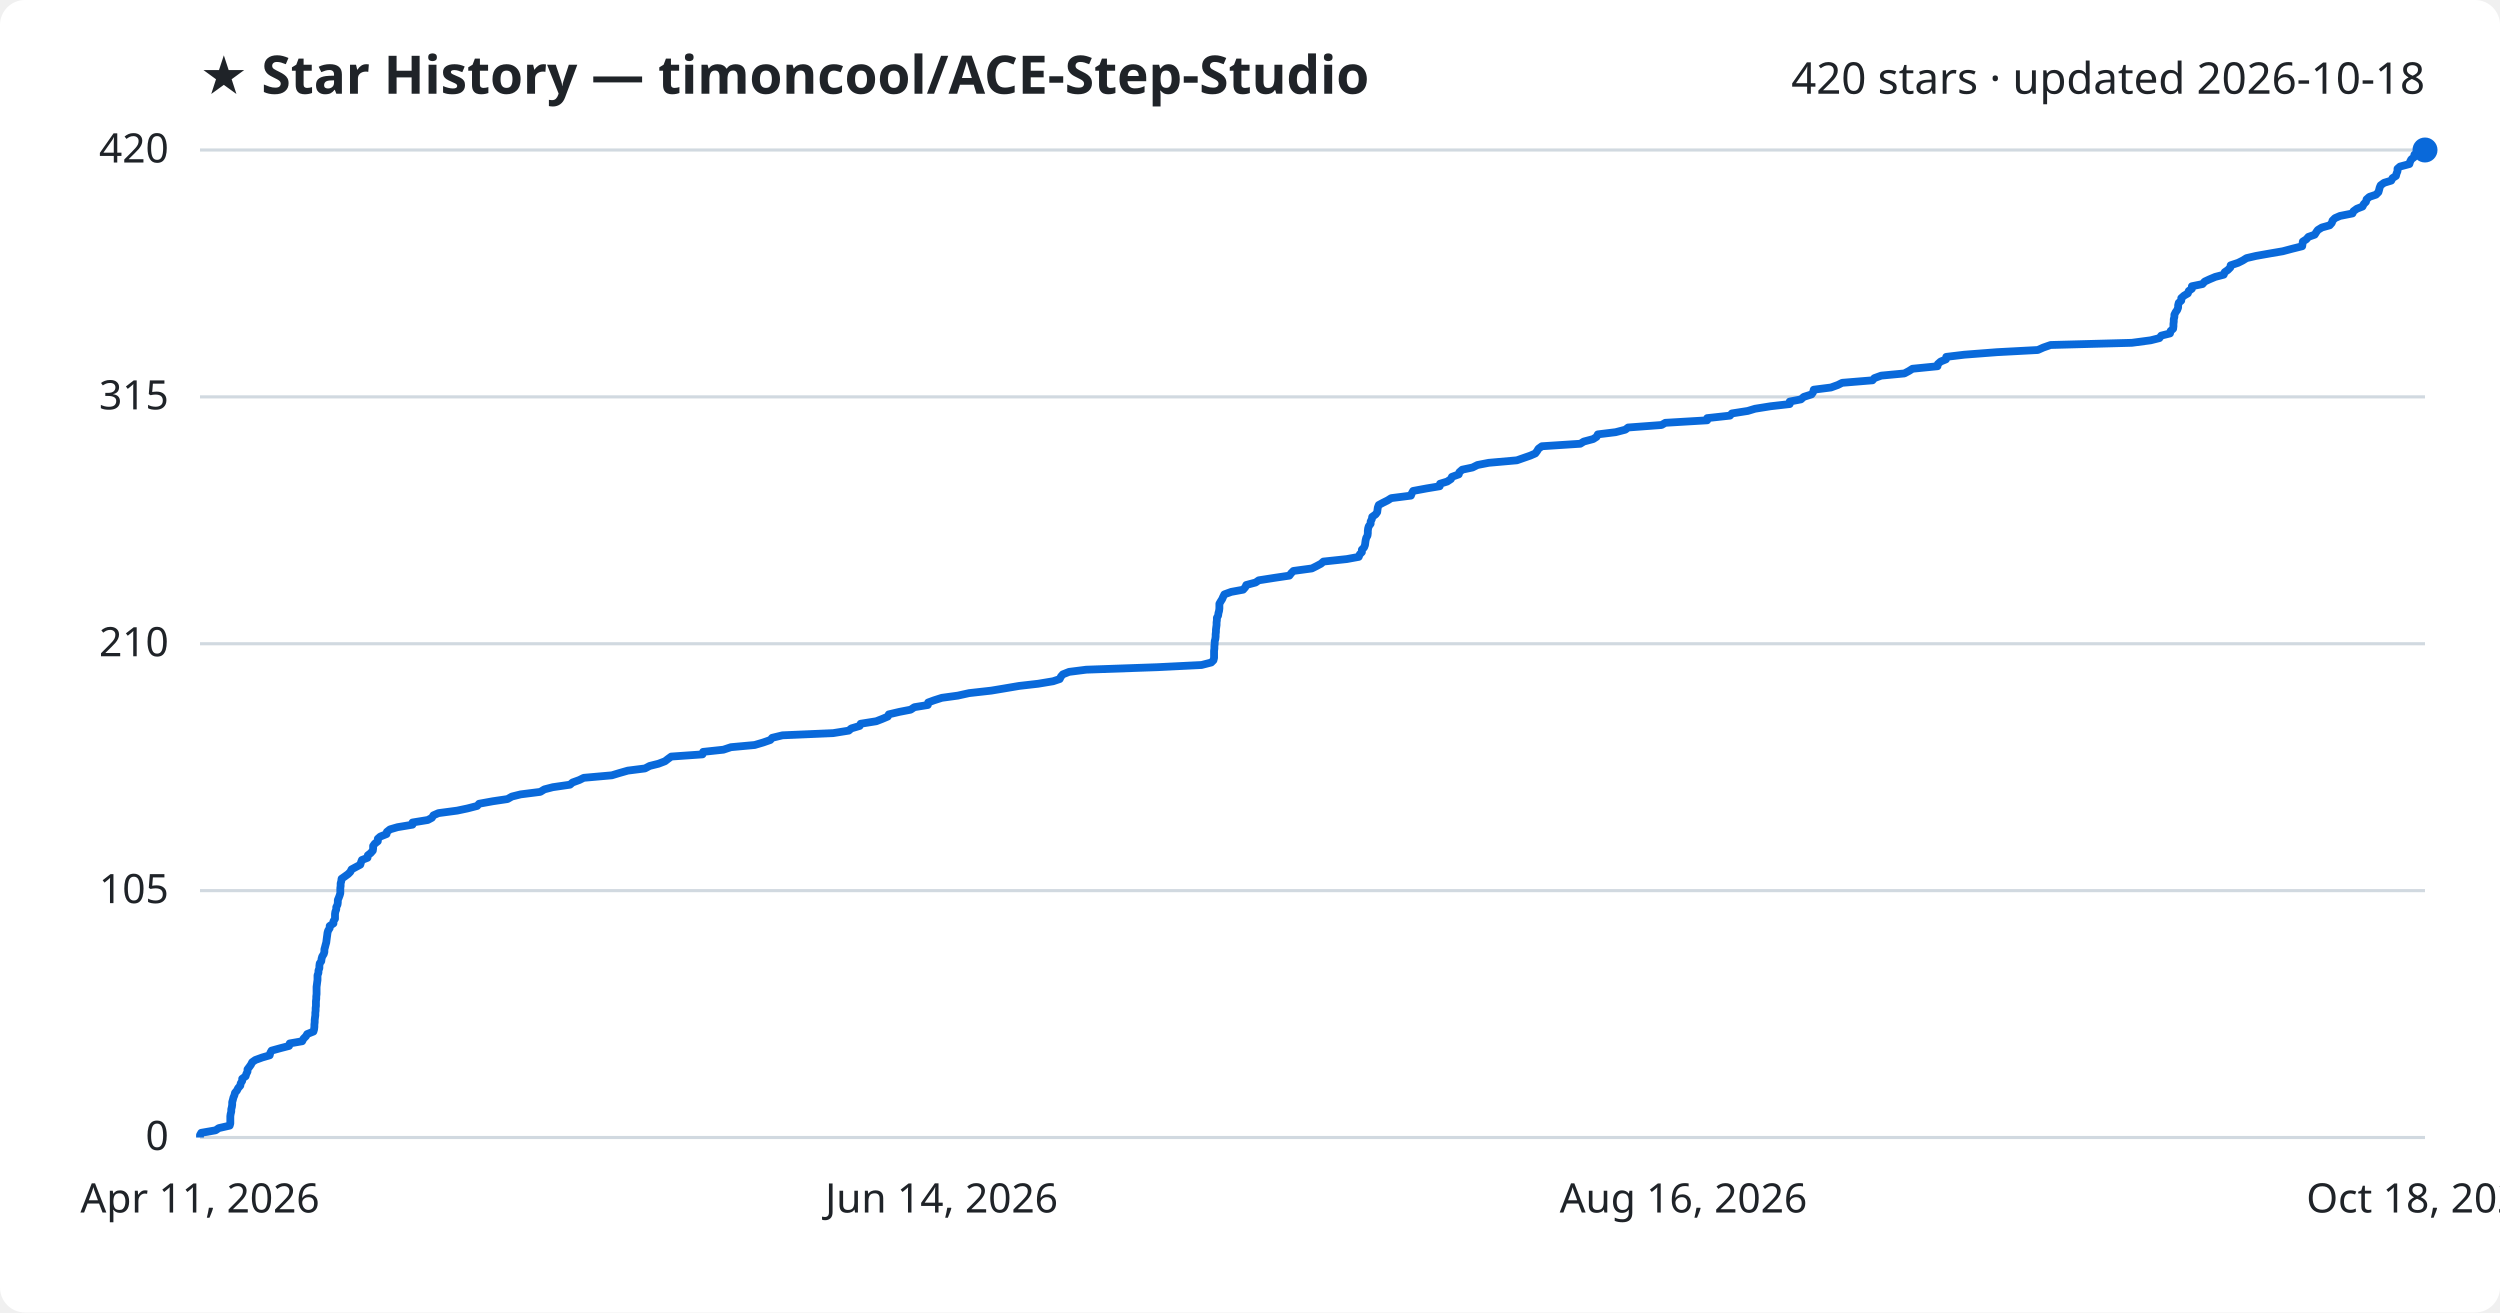
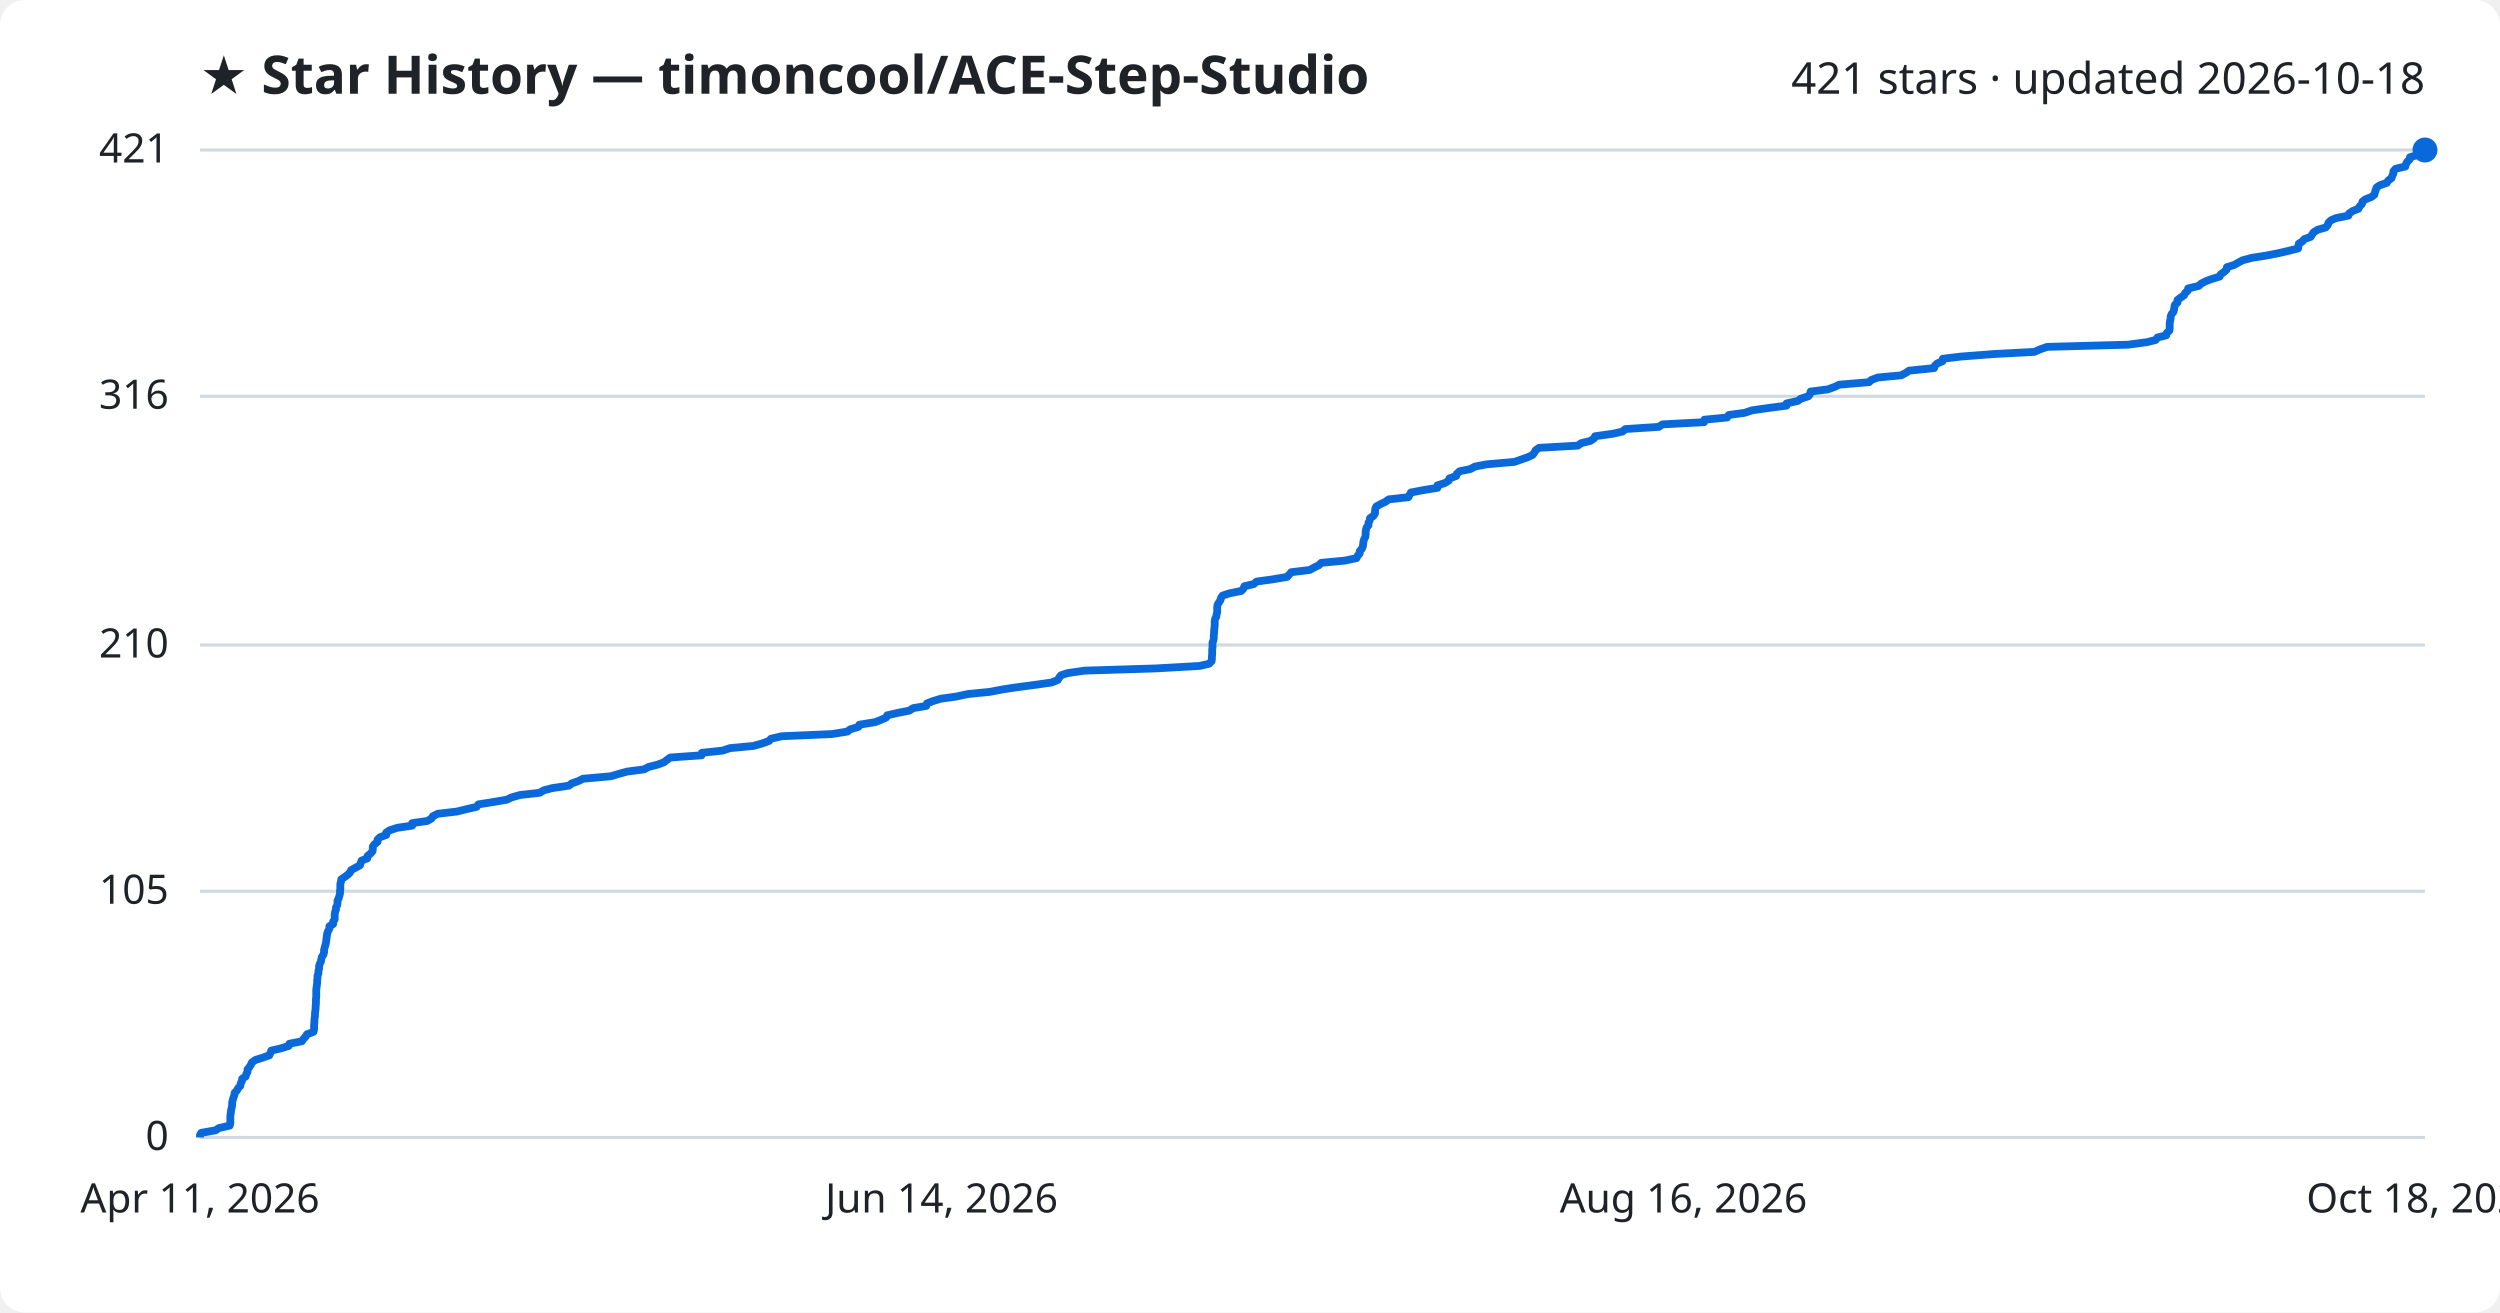
<svg xmlns="http://www.w3.org/2000/svg" viewBox="0 0 800 420" font-family="Segoe UI, sans-serif">
  <rect width="800" height="420" fill="#ffffff" rx="8" />
  <text x="64" y="30" fill="#1f2328" font-size="17" font-weight="700">★ Star History — timoncool/ACE-Step-Studio</text>
-   <text x="776" y="30" fill="#1f2328" font-size="14" text-anchor="end">420 stars · updated 2026-10-18</text>
+   <text x="776" y="30" fill="#1f2328" font-size="14" text-anchor="end">421 stars · updated 2026-10-18</text>
  <line x1="64" y1="364.0" x2="776" y2="364.0" stroke="#d1d9e0" stroke-width="1" />
  <text x="54" y="368.0" fill="#1f2328" font-size="13" text-anchor="end">0</text>
-   <line x1="64" y1="285.0" x2="776" y2="285.0" stroke="#d1d9e0" stroke-width="1" />
-   <text x="54" y="289.0" fill="#1f2328" font-size="13" text-anchor="end">105</text>
-   <line x1="64" y1="206.0" x2="776" y2="206.0" stroke="#d1d9e0" stroke-width="1" />
-   <text x="54" y="210.0" fill="#1f2328" font-size="13" text-anchor="end">210</text>
-   <line x1="64" y1="127.0" x2="776" y2="127.0" stroke="#d1d9e0" stroke-width="1" />
-   <text x="54" y="131.0" fill="#1f2328" font-size="13" text-anchor="end">315</text>
+   <line x1="64" y1="285.2" x2="776" y2="285.2" stroke="#d1d9e0" stroke-width="1" />
+   <text x="54" y="289.2" fill="#1f2328" font-size="13" text-anchor="end">105</text>
+   <line x1="64" y1="206.4" x2="776" y2="206.4" stroke="#d1d9e0" stroke-width="1" />
+   <text x="54" y="210.4" fill="#1f2328" font-size="13" text-anchor="end">210</text>
+   <line x1="64" y1="126.8" x2="776" y2="126.8" stroke="#d1d9e0" stroke-width="1" />
+   <text x="54" y="130.8" fill="#1f2328" font-size="13" text-anchor="end">316</text>
  <line x1="64" y1="48.0" x2="776" y2="48.0" stroke="#d1d9e0" stroke-width="1" />
-   <text x="54" y="52.0" fill="#1f2328" font-size="13" text-anchor="end">420</text>
-   <path d="M64.0,364.0 L64.0,363.2 L64.4,362.5 L69.0,361.7 L70.0,361.0 L73.5,360.2 L73.7,359.5 L73.7,358.7 L73.7,358.0 L73.7,357.2 L73.8,356.5 L74.0,355.7 L74.0,355.0 L74.2,354.2 L74.3,353.5 L74.3,352.7 L74.5,352.0 L74.7,351.2 L75.0,350.5 L75.2,349.7 L75.8,349.0 L76.2,348.2 L76.9,347.4 L77.0,346.7 L77.5,345.9 L77.5,345.2 L78.6,344.4 L78.8,343.7 L79.2,342.9 L79.2,342.2 L79.8,341.4 L80.3,340.7 L80.7,339.9 L81.7,339.2 L83.9,338.4 L86.3,337.7 L86.5,336.9 L86.9,336.2 L89.8,335.4 L92.5,334.7 L92.7,333.9 L96.7,333.2 L97.1,332.4 L97.9,331.6 L98.3,330.9 L100.3,330.1 L100.5,329.4 L100.6,328.6 L100.6,327.9 L100.7,327.1 L100.7,326.4 L100.8,325.6 L100.9,324.9 L100.9,324.1 L101.0,323.4 L101.0,322.6 L101.1,321.9 L101.1,321.1 L101.1,320.4 L101.2,319.6 L101.2,318.9 L101.3,318.1 L101.3,317.4 L101.3,316.6 L101.3,315.8 L101.4,315.1 L101.5,314.3 L101.6,313.6 L101.6,312.8 L101.6,312.1 L101.9,311.3 L101.9,310.6 L102.2,309.8 L102.2,309.1 L102.3,308.3 L102.8,307.6 L102.9,306.8 L103.1,306.1 L103.6,305.3 L103.8,304.6 L103.8,303.8 L104.0,303.1 L104.2,302.3 L104.4,301.6 L104.5,300.8 L104.6,300.0 L104.7,299.3 L104.8,298.5 L105.0,297.8 L105.5,297.0 L105.5,296.3 L106.7,295.5 L106.7,294.8 L107.2,294.0 L107.2,293.3 L107.2,292.5 L107.3,291.8 L107.6,291.0 L107.6,290.3 L108.0,289.5 L108.1,288.8 L108.1,288.0 L108.4,287.3 L108.7,286.5 L108.9,285.8 L108.9,285.0 L108.9,284.2 L109.0,283.5 L109.0,282.7 L109.2,282.0 L109.3,281.2 L110.3,280.5 L111.4,279.7 L112.1,279.0 L112.5,278.2 L113.8,277.5 L115.3,276.7 L115.5,276.0 L115.8,275.2 L117.6,274.5 L117.7,273.7 L118.6,273.0 L119.3,272.2 L119.4,271.5 L119.4,270.7 L119.9,270.0 L120.9,269.2 L120.9,268.4 L121.7,267.7 L123.7,266.9 L123.8,266.2 L124.8,265.4 L127.2,264.7 L132.0,263.9 L132.0,263.2 L136.9,262.4 L138.2,261.7 L138.7,260.9 L140.3,260.2 L146.3,259.4 L149.6,258.7 L152.7,257.9 L153.3,257.2 L157.7,256.4 L162.4,255.7 L163.8,254.9 L166.6,254.2 L172.9,253.4 L174.2,252.6 L176.9,251.9 L182.4,251.1 L183.2,250.4 L185.4,249.6 L186.8,248.9 L195.8,248.1 L198.1,247.4 L200.9,246.6 L206.4,245.9 L207.9,245.1 L210.7,244.4 L212.8,243.6 L213.7,242.9 L214.8,242.1 L224.8,241.4 L225.0,240.6 L231.5,239.9 L233.9,239.1 L241.5,238.4 L244.2,237.6 L246.5,236.8 L247.1,236.1 L250.4,235.3 L266.6,234.6 L271.6,233.8 L272.4,233.1 L275.1,232.3 L275.4,231.6 L280.4,230.8 L282.2,230.1 L284.1,229.3 L284.4,228.6 L287.8,227.8 L291.4,227.1 L292.6,226.3 L296.9,225.6 L297.0,224.8 L298.9,224.1 L301.4,223.3 L306.5,222.6 L310.1,221.8 L317.2,221.0 L321.4,220.3 L326.1,219.5 L332.2,218.8 L337.0,218.0 L339.1,217.3 L339.5,216.5 L340.1,215.8 L342.1,215.0 L347.6,214.3 L370.4,213.5 L384.5,212.8 L387.6,212.0 L388.3,211.3 L388.5,210.5 L388.5,209.8 L388.5,209.0 L388.5,208.3 L388.6,207.5 L388.6,206.8 L388.7,206.0 L388.7,205.2 L388.9,204.5 L389.0,203.7 L389.0,203.0 L389.1,202.2 L389.1,201.5 L389.2,200.7 L389.3,200.0 L389.3,199.2 L389.4,198.5 L389.4,197.7 L389.8,197.0 L389.9,196.2 L390.1,195.5 L390.2,194.7 L390.2,194.0 L390.2,193.2 L390.6,192.5 L391.1,191.7 L391.4,191.0 L391.8,190.2 L394.0,189.4 L397.8,188.7 L398.5,187.9 L398.8,187.2 L401.8,186.4 L402.8,185.7 L407.9,184.9 L412.6,184.2 L413.2,183.4 L413.9,182.7 L419.8,181.9 L421.2,181.2 L422.7,180.4 L423.5,179.7 L431.0,178.9 L434.8,178.2 L435.1,177.4 L435.8,176.7 L435.8,175.9 L436.5,175.2 L436.8,174.4 L436.9,173.6 L437.0,172.9 L437.2,172.1 L437.6,171.4 L437.7,170.6 L437.7,169.9 L437.8,169.1 L438.0,168.4 L438.6,167.6 L438.6,166.9 L439.0,166.1 L439.1,165.4 L440.2,164.6 L440.7,163.9 L440.8,163.1 L440.9,162.4 L441.2,161.6 L442.5,160.9 L444.1,160.1 L445.2,159.4 L451.5,158.6 L451.8,157.8 L452.2,157.1 L456.5,156.3 L460.7,155.6 L460.8,154.8 L463.1,154.1 L464.3,153.3 L464.6,152.6 L466.8,151.8 L467.0,151.1 L467.9,150.3 L471.2,149.6 L472.8,148.8 L476.4,148.1 L485.4,147.3 L487.4,146.6 L489.7,145.8 L491.3,145.1 L491.9,144.3 L492.3,143.6 L493.4,142.8 L505.7,142.0 L506.8,141.3 L509.8,140.5 L510.9,139.8 L511.3,139.0 L517.0,138.3 L520.1,137.5 L521.0,136.8 L531.7,136.0 L532.9,135.3 L546.3,134.5 L546.3,133.8 L553.6,133.0 L554.2,132.3 L559.3,131.5 L561.6,130.8 L566.6,130.0 L572.7,129.3 L572.7,128.5 L576.3,127.8 L577.2,127.0 L579.7,126.2 L580.2,125.5 L580.4,124.7 L585.9,124.0 L588.1,123.2 L589.5,122.5 L599.2,121.7 L599.8,121.0 L602.0,120.2 L609.4,119.5 L610.9,118.7 L612.0,118.0 L620.0,117.2 L620.1,116.5 L621.0,115.7 L622.7,115.0 L622.8,114.2 L628.6,113.5 L639.0,112.7 L652.1,112.0 L653.9,111.2 L656.2,110.4 L682.2,109.7 L688.2,108.9 L691.0,108.2 L691.6,107.4 L694.4,106.7 L694.6,105.9 L695.4,105.2 L695.5,104.4 L695.5,103.7 L695.6,102.9 L695.6,102.2 L695.8,101.4 L695.8,100.7 L696.2,99.9 L696.7,99.2 L697.0,98.4 L697.0,97.7 L697.2,96.9 L698.0,96.2 L698.0,95.4 L698.9,94.6 L700.1,93.9 L700.4,93.1 L701.4,92.4 L701.4,91.6 L704.8,90.9 L705.5,90.1 L707.0,89.4 L708.9,88.6 L711.6,87.9 L711.9,87.1 L712.9,86.4 L713.7,85.6 L713.8,84.9 L716.2,84.1 L717.6,83.4 L718.9,82.6 L721.9,81.9 L726.4,81.1 L730.5,80.4 L733.5,79.6 L736.7,78.8 L736.8,78.1 L736.9,77.3 L738.0,76.6 L738.7,75.8 L740.7,75.1 L741.2,74.3 L741.7,73.6 L743.0,72.8 L745.5,72.1 L746.2,71.3 L746.4,70.6 L747.2,69.8 L748.8,69.1 L752.8,68.3 L753.1,67.6 L754.2,66.8 L756.0,66.1 L756.4,65.3 L757.1,64.6 L757.3,63.8 L758.2,63.0 L760.3,62.3 L761.1,61.5 L761.3,60.8 L761.5,60.0 L761.8,59.3 L762.9,58.5 L765.2,57.8 L765.6,57.0 L766.7,56.3 L766.9,55.5 L767.2,54.8 L767.2,54.0 L768.0,53.3 L771.0,52.5 L771.2,51.8 L771.6,51.0 L772.5,50.3 L772.6,49.5 L775.4,48.8 L776.0,48.0 L776.0,48.0" fill="none" stroke="#0969da" stroke-width="2.5" stroke-linejoin="round" />
+   <text x="54" y="52.0" fill="#1f2328" font-size="13" text-anchor="end">421</text>
+   <path d="M64.0,364.0 L64.0,363.2 L64.4,362.5 L69.0,361.7 L70.0,361.0 L73.5,360.2 L73.7,359.5 L73.7,358.7 L73.7,358.0 L73.7,357.2 L73.8,356.5 L73.9,355.7 L74.0,355.0 L74.2,354.2 L74.3,353.5 L74.3,352.7 L74.5,352.0 L74.7,351.2 L75.0,350.5 L75.1,349.7 L75.8,349.0 L76.2,348.2 L76.9,347.5 L77.0,346.7 L77.4,346.0 L77.5,345.2 L78.6,344.5 L78.8,343.7 L79.2,343.0 L79.2,342.2 L79.8,341.5 L80.3,340.7 L80.6,340.0 L81.7,339.2 L83.9,338.5 L86.2,337.7 L86.5,337.0 L86.8,336.2 L89.8,335.5 L92.4,334.7 L92.6,334.0 L96.6,333.2 L97.1,332.5 L97.8,331.7 L98.2,331.0 L100.3,330.2 L100.5,329.5 L100.5,328.7 L100.5,328.0 L100.6,327.2 L100.6,326.5 L100.7,325.7 L100.8,325.0 L100.8,324.2 L100.9,323.5 L101.0,322.7 L101.0,322.0 L101.1,321.2 L101.1,320.5 L101.1,319.7 L101.2,319.0 L101.2,318.2 L101.2,317.5 L101.2,316.7 L101.3,316.0 L101.4,315.2 L101.5,314.5 L101.5,313.7 L101.6,313.0 L101.6,312.2 L101.9,311.5 L101.9,310.7 L102.1,310.0 L102.1,309.2 L102.3,308.5 L102.7,307.7 L102.8,307.0 L103.0,306.2 L103.5,305.5 L103.7,304.7 L103.7,304.0 L103.9,303.2 L104.1,302.5 L104.3,301.7 L104.4,301.0 L104.5,300.2 L104.6,299.4 L104.7,298.7 L105.0,297.9 L105.4,297.2 L105.4,296.4 L106.6,295.7 L106.6,294.9 L107.1,294.2 L107.1,293.4 L107.1,292.7 L107.2,291.9 L107.5,291.2 L107.5,290.4 L107.9,289.7 L108.0,288.9 L108.0,288.2 L108.4,287.4 L108.6,286.7 L108.8,285.9 L108.8,285.2 L108.9,284.4 L108.9,283.7 L108.9,282.9 L109.1,282.2 L109.2,281.4 L110.2,280.7 L111.3,279.9 L112.0,279.2 L112.4,278.4 L113.7,277.7 L115.2,276.9 L115.4,276.2 L115.7,275.4 L117.5,274.7 L117.6,273.9 L118.5,273.2 L119.2,272.4 L119.3,271.7 L119.3,270.9 L119.8,270.2 L120.8,269.4 L120.8,268.7 L121.6,267.9 L123.6,267.2 L123.6,266.4 L124.7,265.7 L127.1,264.9 L131.9,264.2 L131.9,263.4 L136.8,262.7 L138.1,261.9 L138.5,261.2 L140.1,260.4 L146.2,259.7 L149.4,258.9 L152.5,258.2 L153.1,257.4 L157.5,256.7 L162.2,255.9 L163.6,255.2 L166.4,254.4 L172.7,253.7 L174.0,252.9 L176.7,252.2 L182.1,251.4 L182.9,250.7 L185.2,249.9 L186.5,249.2 L195.5,248.4 L197.8,247.7 L200.7,246.9 L206.1,246.2 L207.6,245.4 L210.4,244.7 L212.5,243.9 L213.4,243.2 L214.5,242.4 L224.5,241.7 L224.6,240.9 L231.2,240.2 L233.6,239.4 L241.1,238.7 L243.9,237.9 L246.1,237.1 L246.7,236.4 L250.1,235.6 L266.2,234.9 L271.2,234.1 L272.0,233.4 L274.7,232.6 L275.0,231.9 L280.0,231.1 L281.8,230.4 L283.6,229.6 L283.9,228.9 L287.4,228.1 L291.0,227.4 L292.2,226.6 L296.4,225.9 L296.6,225.1 L298.4,224.4 L301.0,223.6 L306.0,222.9 L309.7,222.1 L316.7,221.4 L320.9,220.6 L325.6,219.9 L331.6,219.1 L336.5,218.4 L338.5,217.6 L338.9,216.9 L339.5,216.1 L341.6,215.4 L347.1,214.6 L369.8,213.9 L383.9,213.1 L386.9,212.4 L387.7,211.6 L387.8,210.9 L387.8,210.1 L387.9,209.4 L387.9,208.6 L387.9,207.9 L388.0,207.1 L388.0,206.4 L388.0,205.6 L388.3,204.9 L388.4,204.1 L388.4,203.4 L388.5,202.6 L388.5,201.9 L388.6,201.1 L388.7,200.4 L388.7,199.6 L388.7,198.9 L388.8,198.1 L389.2,197.4 L389.3,196.6 L389.5,195.9 L389.5,195.1 L389.5,194.4 L389.6,193.6 L390.0,192.9 L390.5,192.1 L390.7,191.4 L391.2,190.6 L393.3,189.9 L397.2,189.1 L397.9,188.4 L398.2,187.6 L401.2,186.9 L402.1,186.1 L407.2,185.4 L411.9,184.6 L412.5,183.9 L413.2,183.1 L419.1,182.4 L420.5,181.6 L422.0,180.9 L422.8,180.1 L430.3,179.4 L434.1,178.6 L434.4,177.9 L435.1,177.1 L435.1,176.4 L435.8,175.6 L436.1,174.9 L436.2,174.1 L436.3,173.3 L436.5,172.6 L436.9,171.8 L437.0,171.1 L437.0,170.3 L437.1,169.6 L437.3,168.8 L437.9,168.1 L437.9,167.3 L438.3,166.6 L438.4,165.8 L439.5,165.1 L440.0,164.3 L440.0,163.6 L440.1,162.8 L440.4,162.1 L441.8,161.3 L443.3,160.6 L444.4,159.8 L450.7,159.1 L451.1,158.3 L451.5,157.6 L455.7,156.8 L460.0,156.1 L460.0,155.3 L462.3,154.6 L463.6,153.8 L463.8,153.1 L466.0,152.3 L466.2,151.6 L467.1,150.8 L470.5,150.1 L472.0,149.3 L475.6,148.6 L484.6,147.8 L486.6,147.1 L488.9,146.3 L490.4,145.6 L491.0,144.8 L491.4,144.1 L492.5,143.3 L504.9,142.6 L506.0,141.8 L508.9,141.1 L510.1,140.3 L510.4,139.6 L516.1,138.8 L519.2,138.1 L520.1,137.3 L530.8,136.6 L532.0,135.8 L545.3,135.1 L545.4,134.3 L552.7,133.6 L553.2,132.8 L558.3,132.1 L560.7,131.3 L565.6,130.6 L571.7,129.8 L571.7,129.1 L575.3,128.3 L576.2,127.6 L578.7,126.8 L579.2,126.1 L579.4,125.3 L584.9,124.6 L587.1,123.8 L588.5,123.1 L598.1,122.3 L598.8,121.6 L600.9,120.8 L608.4,120.1 L609.9,119.3 L610.9,118.6 L618.9,117.8 L619.1,117.1 L619.9,116.3 L621.6,115.6 L621.7,114.8 L627.5,114.1 L637.9,113.3 L651.0,112.6 L652.8,111.8 L655.1,111.0 L681.0,110.3 L687.0,109.5 L689.8,108.8 L690.4,108.0 L693.2,107.3 L693.4,106.5 L694.2,105.8 L694.3,105.0 L694.3,104.3 L694.3,103.5 L694.4,102.8 L694.6,102.0 L694.6,101.3 L694.9,100.5 L695.5,99.8 L695.7,99.0 L695.8,98.3 L696.0,97.5 L696.8,96.8 L696.8,96.0 L697.7,95.3 L698.9,94.5 L699.2,93.8 L700.1,93.0 L700.2,92.3 L703.6,91.5 L704.3,90.8 L705.8,90.0 L707.7,89.3 L710.3,88.5 L710.6,87.8 L711.7,87.0 L712.5,86.3 L712.6,85.5 L714.9,84.8 L716.3,84.0 L717.6,83.3 L720.6,82.5 L725.1,81.8 L729.2,81.0 L732.2,80.3 L735.4,79.5 L735.5,78.8 L735.6,78.0 L736.7,77.3 L737.4,76.5 L739.4,75.8 L739.9,75.0 L740.4,74.3 L741.7,73.5 L744.2,72.8 L744.9,72.0 L745.1,71.3 L745.9,70.5 L747.5,69.8 L751.5,69.0 L751.7,68.3 L752.9,67.5 L754.7,66.8 L755.1,66.0 L755.8,65.3 L756.0,64.5 L756.9,63.8 L758.9,63.0 L759.8,62.3 L760.0,61.5 L760.2,60.8 L760.5,60.0 L761.5,59.3 L763.8,58.5 L764.2,57.8 L765.3,57.0 L765.5,56.3 L765.9,55.5 L765.9,54.8 L766.6,54.0 L769.7,53.3 L769.9,52.5 L770.3,51.8 L771.1,51.0 L771.2,50.3 L774.0,49.5 L774.6,48.8 L776.0,48.0 L776.0,48.0" fill="none" stroke="#0969da" stroke-width="2.5" stroke-linejoin="round" />
  <circle cx="776.0" cy="48.0" r="4" fill="#0969da" />
  <text x="64.0" y="388" fill="#1f2328" font-size="13" text-anchor="middle">Apr 11, 2026</text>
  <text x="301.3" y="388" fill="#1f2328" font-size="13" text-anchor="middle">Jun 14, 2026</text>
  <text x="538.7" y="388" fill="#1f2328" font-size="13" text-anchor="middle">Aug 16, 2026</text>
  <text x="776.0" y="388" fill="#1f2328" font-size="13" text-anchor="middle">Oct 18, 2026</text>
</svg>
